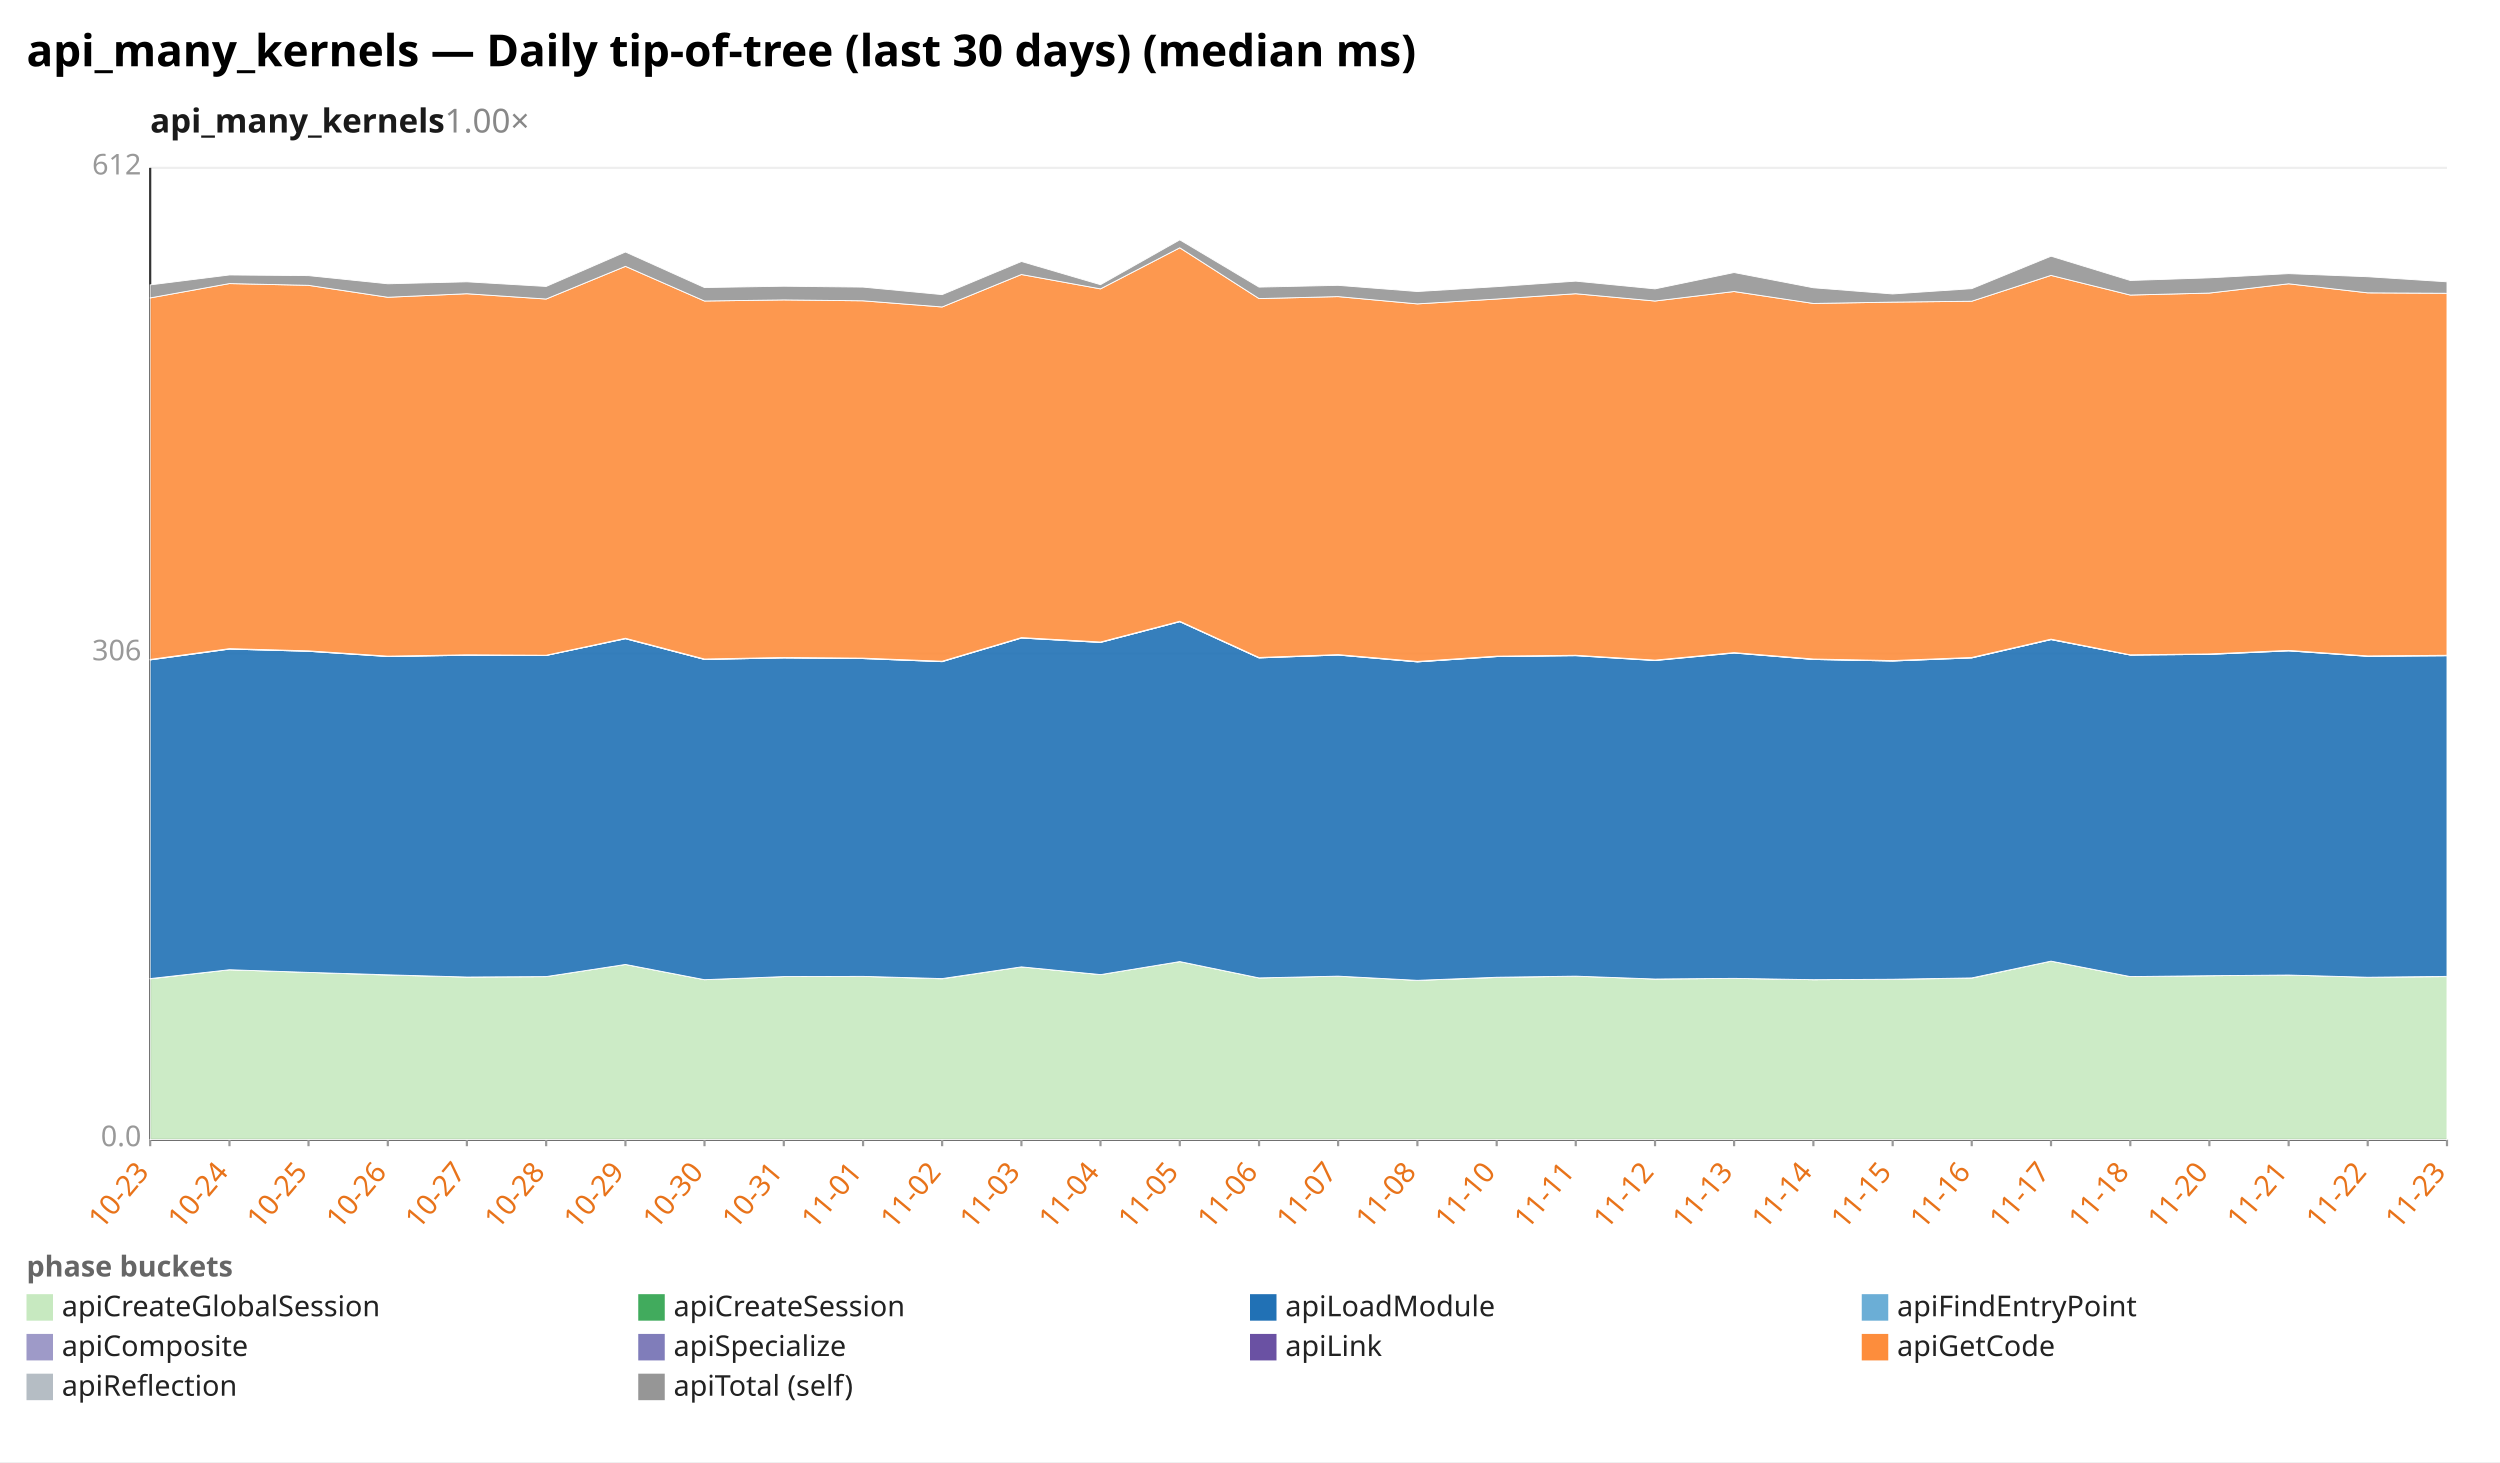
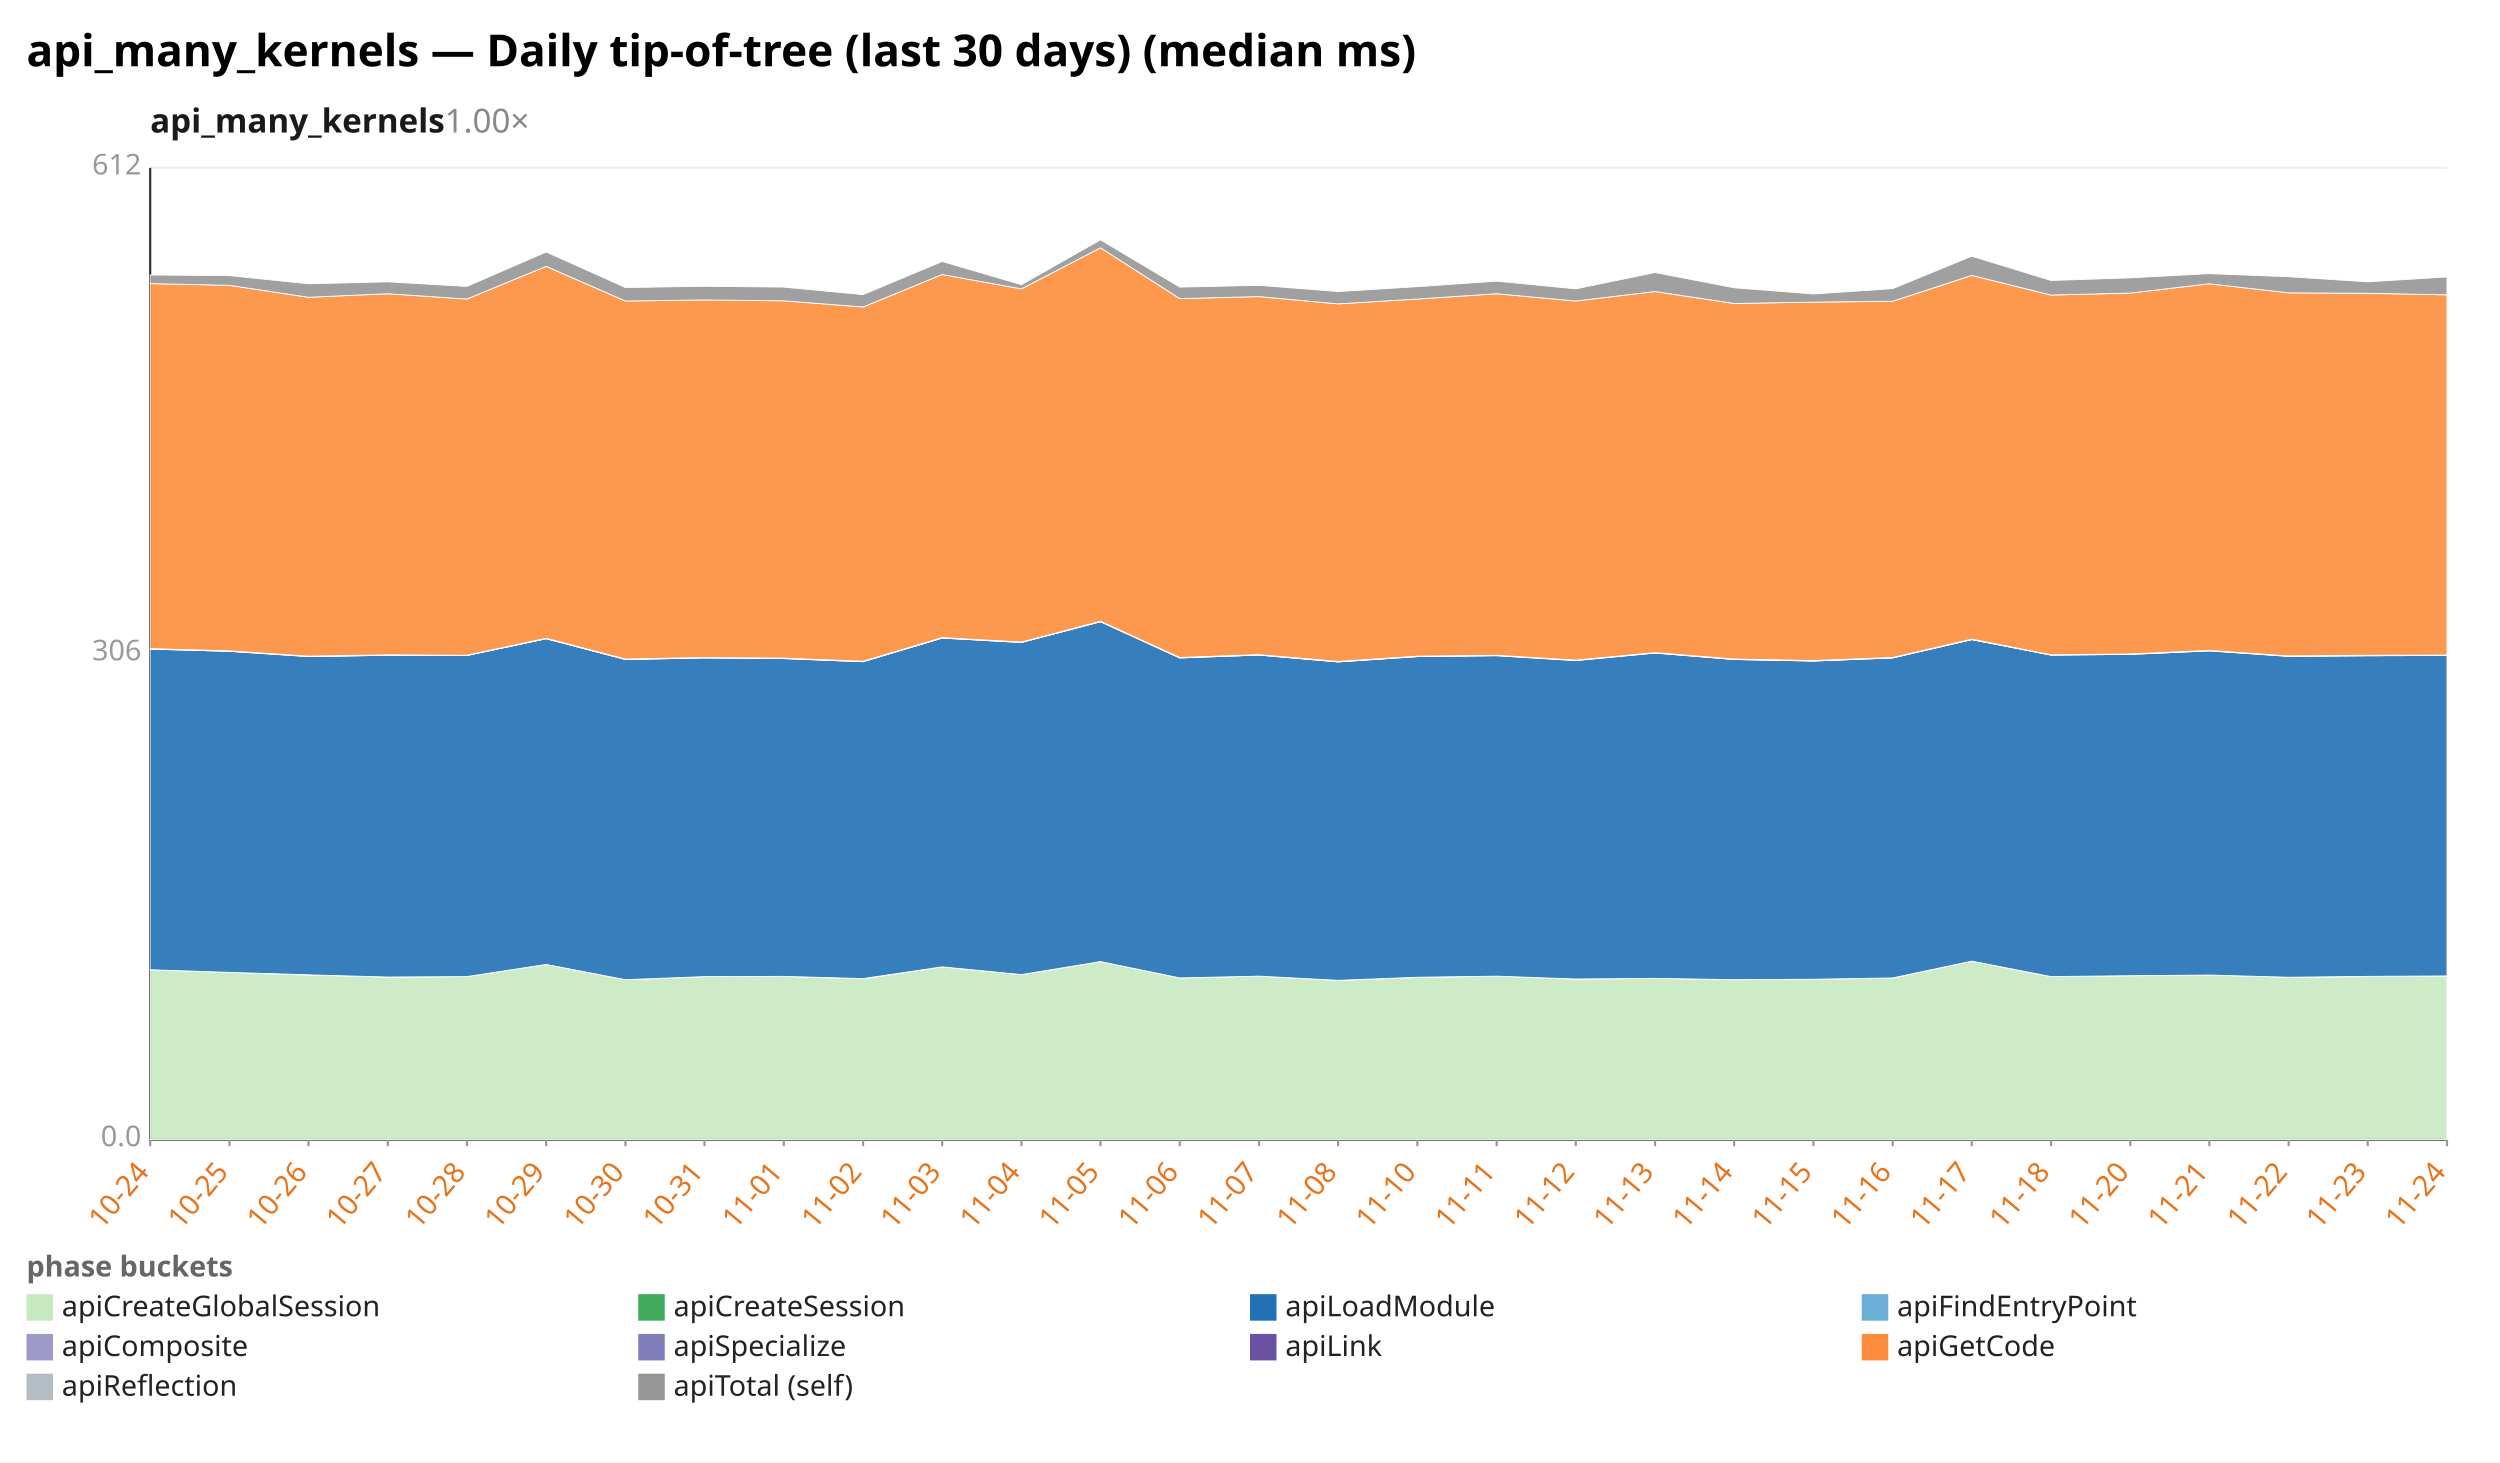
<svg xmlns="http://www.w3.org/2000/svg" width="1132" height="662" viewBox="0 0 1132 662" preserveAspectRatio="xMidYMid meet" font-family="sans-serif" font-size="13">
  <rect width="1132" height="662" fill="white" />
  <text x="12" y="30" font-size="20" font-weight="bold">api_many_kernels — Daily tip-of-tree (last 30 days) (median ms)</text>
  <text x="68" y="60" font-size="15" font-weight="600" fill="#1a1a1a">api_many_kernels<tspan fill="#888" font-weight="400" text-decoration="none">  1.00×</tspan>
  </text>
  <line x1="68.0" y1="516.0" x2="1108.0" y2="516.0" stroke="#eee" />
  <text x="64.0" y="519.0" text-anchor="end" fill="#999">0.0</text>
  <line x1="68.0" y1="296.0" x2="1108.0" y2="296.0" stroke="#eee" />
  <text x="64.0" y="299.0" text-anchor="end" fill="#999">306</text>
  <line x1="68.0" y1="76.0" x2="1108.0" y2="76.0" stroke="#eee" />
  <text x="64.0" y="79.0" text-anchor="end" fill="#999">612</text>
  <line x1="68.0" y1="76.0" x2="68.0" y2="516.0" stroke="#333" />
  <line x1="68.0" y1="516.0" x2="1108.0" y2="516.0" stroke="#333" />
  <line x1="68.0" y1="516.0" x2="68.0" y2="519.0" stroke="#999" />
-   <text x="68.0" y="531.0" text-anchor="end" fill="#e8731a" transform="rotate(-50 68.0 531.0)">10-23</text>
+   <text x="68.0" y="531.0" text-anchor="end" fill="#e8731a" transform="rotate(-50 68.0 531.0)">10-24</text>
  <line x1="103.9" y1="516.0" x2="103.9" y2="519.0" stroke="#999" />
-   <text x="103.9" y="531.0" text-anchor="end" fill="#e8731a" transform="rotate(-50 103.9 531.0)">10-24</text>
+   <text x="103.9" y="531.0" text-anchor="end" fill="#e8731a" transform="rotate(-50 103.9 531.0)">10-25</text>
  <line x1="139.7" y1="516.0" x2="139.7" y2="519.0" stroke="#999" />
-   <text x="139.7" y="531.0" text-anchor="end" fill="#e8731a" transform="rotate(-50 139.7 531.0)">10-25</text>
+   <text x="139.7" y="531.0" text-anchor="end" fill="#e8731a" transform="rotate(-50 139.7 531.0)">10-26</text>
  <line x1="175.6" y1="516.0" x2="175.6" y2="519.0" stroke="#999" />
-   <text x="175.6" y="531.0" text-anchor="end" fill="#e8731a" transform="rotate(-50 175.6 531.0)">10-26</text>
+   <text x="175.6" y="531.0" text-anchor="end" fill="#e8731a" transform="rotate(-50 175.6 531.0)">10-27</text>
  <line x1="211.4" y1="516.0" x2="211.4" y2="519.0" stroke="#999" />
-   <text x="211.4" y="531.0" text-anchor="end" fill="#e8731a" transform="rotate(-50 211.4 531.0)">10-27</text>
+   <text x="211.4" y="531.0" text-anchor="end" fill="#e8731a" transform="rotate(-50 211.4 531.0)">10-28</text>
  <line x1="247.3" y1="516.0" x2="247.3" y2="519.0" stroke="#999" />
-   <text x="247.3" y="531.0" text-anchor="end" fill="#e8731a" transform="rotate(-50 247.3 531.0)">10-28</text>
+   <text x="247.3" y="531.0" text-anchor="end" fill="#e8731a" transform="rotate(-50 247.3 531.0)">10-29</text>
  <line x1="283.2" y1="516.0" x2="283.2" y2="519.0" stroke="#999" />
-   <text x="283.2" y="531.0" text-anchor="end" fill="#e8731a" transform="rotate(-50 283.2 531.0)">10-29</text>
+   <text x="283.2" y="531.0" text-anchor="end" fill="#e8731a" transform="rotate(-50 283.2 531.0)">10-30</text>
  <line x1="319.0" y1="516.0" x2="319.0" y2="519.0" stroke="#999" />
-   <text x="319.0" y="531.0" text-anchor="end" fill="#e8731a" transform="rotate(-50 319.0 531.0)">10-30</text>
+   <text x="319.0" y="531.0" text-anchor="end" fill="#e8731a" transform="rotate(-50 319.0 531.0)">10-31</text>
  <line x1="354.9" y1="516.0" x2="354.9" y2="519.0" stroke="#999" />
-   <text x="354.9" y="531.0" text-anchor="end" fill="#e8731a" transform="rotate(-50 354.9 531.0)">10-31</text>
+   <text x="354.9" y="531.0" text-anchor="end" fill="#e8731a" transform="rotate(-50 354.9 531.0)">11-01</text>
  <line x1="390.8" y1="516.0" x2="390.8" y2="519.0" stroke="#999" />
-   <text x="390.8" y="531.0" text-anchor="end" fill="#e8731a" transform="rotate(-50 390.8 531.0)">11-01</text>
+   <text x="390.8" y="531.0" text-anchor="end" fill="#e8731a" transform="rotate(-50 390.8 531.0)">11-02</text>
  <line x1="426.6" y1="516.0" x2="426.6" y2="519.0" stroke="#999" />
-   <text x="426.6" y="531.0" text-anchor="end" fill="#e8731a" transform="rotate(-50 426.6 531.0)">11-02</text>
+   <text x="426.6" y="531.0" text-anchor="end" fill="#e8731a" transform="rotate(-50 426.6 531.0)">11-03</text>
  <line x1="462.5" y1="516.0" x2="462.5" y2="519.0" stroke="#999" />
-   <text x="462.5" y="531.0" text-anchor="end" fill="#e8731a" transform="rotate(-50 462.5 531.0)">11-03</text>
+   <text x="462.5" y="531.0" text-anchor="end" fill="#e8731a" transform="rotate(-50 462.5 531.0)">11-04</text>
  <line x1="498.3" y1="516.0" x2="498.3" y2="519.0" stroke="#999" />
-   <text x="498.3" y="531.0" text-anchor="end" fill="#e8731a" transform="rotate(-50 498.3 531.0)">11-04</text>
+   <text x="498.3" y="531.0" text-anchor="end" fill="#e8731a" transform="rotate(-50 498.3 531.0)">11-05</text>
  <line x1="534.2" y1="516.0" x2="534.2" y2="519.0" stroke="#999" />
-   <text x="534.2" y="531.0" text-anchor="end" fill="#e8731a" transform="rotate(-50 534.2 531.0)">11-05</text>
+   <text x="534.2" y="531.0" text-anchor="end" fill="#e8731a" transform="rotate(-50 534.2 531.0)">11-06</text>
  <line x1="570.1" y1="516.0" x2="570.1" y2="519.0" stroke="#999" />
-   <text x="570.1" y="531.0" text-anchor="end" fill="#e8731a" transform="rotate(-50 570.1 531.0)">11-06</text>
+   <text x="570.1" y="531.0" text-anchor="end" fill="#e8731a" transform="rotate(-50 570.1 531.0)">11-07</text>
  <line x1="605.9" y1="516.0" x2="605.9" y2="519.0" stroke="#999" />
-   <text x="605.9" y="531.0" text-anchor="end" fill="#e8731a" transform="rotate(-50 605.9 531.0)">11-07</text>
+   <text x="605.9" y="531.0" text-anchor="end" fill="#e8731a" transform="rotate(-50 605.9 531.0)">11-08</text>
  <line x1="641.8" y1="516.0" x2="641.8" y2="519.0" stroke="#999" />
-   <text x="641.8" y="531.0" text-anchor="end" fill="#e8731a" transform="rotate(-50 641.8 531.0)">11-08</text>
+   <text x="641.8" y="531.0" text-anchor="end" fill="#e8731a" transform="rotate(-50 641.8 531.0)">11-10</text>
  <line x1="677.7" y1="516.0" x2="677.7" y2="519.0" stroke="#999" />
-   <text x="677.7" y="531.0" text-anchor="end" fill="#e8731a" transform="rotate(-50 677.7 531.0)">11-10</text>
+   <text x="677.7" y="531.0" text-anchor="end" fill="#e8731a" transform="rotate(-50 677.7 531.0)">11-11</text>
  <line x1="713.5" y1="516.0" x2="713.5" y2="519.0" stroke="#999" />
-   <text x="713.5" y="531.0" text-anchor="end" fill="#e8731a" transform="rotate(-50 713.5 531.0)">11-11</text>
+   <text x="713.5" y="531.0" text-anchor="end" fill="#e8731a" transform="rotate(-50 713.5 531.0)">11-12</text>
  <line x1="749.4" y1="516.0" x2="749.4" y2="519.0" stroke="#999" />
-   <text x="749.4" y="531.0" text-anchor="end" fill="#e8731a" transform="rotate(-50 749.4 531.0)">11-12</text>
+   <text x="749.4" y="531.0" text-anchor="end" fill="#e8731a" transform="rotate(-50 749.4 531.0)">11-13</text>
  <line x1="785.2" y1="516.0" x2="785.2" y2="519.0" stroke="#999" />
-   <text x="785.2" y="531.0" text-anchor="end" fill="#e8731a" transform="rotate(-50 785.2 531.0)">11-13</text>
+   <text x="785.2" y="531.0" text-anchor="end" fill="#e8731a" transform="rotate(-50 785.2 531.0)">11-14</text>
  <line x1="821.1" y1="516.0" x2="821.1" y2="519.0" stroke="#999" />
-   <text x="821.1" y="531.0" text-anchor="end" fill="#e8731a" transform="rotate(-50 821.1 531.0)">11-14</text>
+   <text x="821.1" y="531.0" text-anchor="end" fill="#e8731a" transform="rotate(-50 821.1 531.0)">11-15</text>
  <line x1="857.0" y1="516.0" x2="857.0" y2="519.0" stroke="#999" />
-   <text x="857.0" y="531.0" text-anchor="end" fill="#e8731a" transform="rotate(-50 857.0 531.0)">11-15</text>
+   <text x="857.0" y="531.0" text-anchor="end" fill="#e8731a" transform="rotate(-50 857.0 531.0)">11-16</text>
  <line x1="892.8" y1="516.0" x2="892.8" y2="519.0" stroke="#999" />
-   <text x="892.8" y="531.0" text-anchor="end" fill="#e8731a" transform="rotate(-50 892.8 531.0)">11-16</text>
+   <text x="892.8" y="531.0" text-anchor="end" fill="#e8731a" transform="rotate(-50 892.8 531.0)">11-17</text>
  <line x1="928.7" y1="516.0" x2="928.7" y2="519.0" stroke="#999" />
-   <text x="928.7" y="531.0" text-anchor="end" fill="#e8731a" transform="rotate(-50 928.7 531.0)">11-17</text>
+   <text x="928.7" y="531.0" text-anchor="end" fill="#e8731a" transform="rotate(-50 928.7 531.0)">11-18</text>
  <line x1="964.6" y1="516.0" x2="964.6" y2="519.0" stroke="#999" />
-   <text x="964.6" y="531.0" text-anchor="end" fill="#e8731a" transform="rotate(-50 964.6 531.0)">11-18</text>
+   <text x="964.6" y="531.0" text-anchor="end" fill="#e8731a" transform="rotate(-50 964.6 531.0)">11-20</text>
  <line x1="1000.4" y1="516.0" x2="1000.4" y2="519.0" stroke="#999" />
-   <text x="1000.4" y="531.0" text-anchor="end" fill="#e8731a" transform="rotate(-50 1000.4 531.0)">11-20</text>
+   <text x="1000.4" y="531.0" text-anchor="end" fill="#e8731a" transform="rotate(-50 1000.4 531.0)">11-21</text>
  <line x1="1036.3" y1="516.0" x2="1036.3" y2="519.0" stroke="#999" />
-   <text x="1036.3" y="531.0" text-anchor="end" fill="#e8731a" transform="rotate(-50 1036.3 531.0)">11-21</text>
+   <text x="1036.3" y="531.0" text-anchor="end" fill="#e8731a" transform="rotate(-50 1036.3 531.0)">11-22</text>
  <line x1="1072.1" y1="516.0" x2="1072.1" y2="519.0" stroke="#999" />
-   <text x="1072.1" y="531.0" text-anchor="end" fill="#e8731a" transform="rotate(-50 1072.1 531.0)">11-22</text>
+   <text x="1072.1" y="531.0" text-anchor="end" fill="#e8731a" transform="rotate(-50 1072.1 531.0)">11-23</text>
  <line x1="1108.0" y1="516.0" x2="1108.0" y2="519.0" stroke="#999" />
-   <text x="1108.0" y="531.0" text-anchor="end" fill="#e8731a" transform="rotate(-50 1108.0 531.0)">11-23</text>
-   <polygon points="68.0,443.2 103.9,439.1 139.7,440.3 175.6,441.5 211.4,442.4 247.3,442.2 283.2,436.7 319.0,443.6 354.9,442.2 390.8,442.1 426.6,443.2 462.5,437.8 498.3,441.3 534.2,435.4 570.1,442.8 605.9,442.0 641.8,443.9 677.7,442.6 713.5,442.0 749.4,443.3 785.2,443.0 821.1,443.6 857.0,443.4 892.8,442.9 928.7,435.2 964.6,442.2 1000.4,441.8 1036.3,441.5 1072.1,442.5 1108.0,442.2 1108.0,516.0 1072.1,516.0 1036.3,516.0 1000.4,516.0 964.6,516.0 928.7,516.0 892.8,516.0 857.0,516.0 821.1,516.0 785.2,516.0 749.4,516.0 713.5,516.0 677.7,516.0 641.8,516.0 605.9,516.0 570.1,516.0 534.2,516.0 498.3,516.0 462.5,516.0 426.6,516.0 390.8,516.0 354.9,516.0 319.0,516.0 283.2,516.0 247.3,516.0 211.4,516.0 175.6,516.0 139.7,516.0 103.9,516.0 68.0,516.0" fill="#c7e9c0" fill-opacity="0.9" stroke="#fff" stroke-width="0.4" />
-   <polygon points="68.0,443.1 103.9,439.1 139.7,440.3 175.6,441.4 211.4,442.4 247.3,442.2 283.2,436.7 319.0,443.6 354.9,442.2 390.8,442.1 426.6,443.1 462.5,437.8 498.3,441.3 534.2,435.4 570.1,442.8 605.9,442.0 641.8,443.9 677.7,442.5 713.5,442.0 749.4,443.3 785.2,443.0 821.1,443.6 857.0,443.4 892.8,442.8 928.7,435.2 964.6,442.2 1000.4,441.8 1036.3,441.5 1072.1,442.5 1108.0,442.1 1108.0,442.2 1072.1,442.5 1036.3,441.5 1000.4,441.8 964.6,442.2 928.7,435.2 892.8,442.9 857.0,443.4 821.1,443.6 785.2,443.0 749.4,443.3 713.5,442.0 677.7,442.6 641.8,443.9 605.9,442.0 570.1,442.8 534.2,435.4 498.3,441.3 462.5,437.8 426.6,443.2 390.8,442.1 354.9,442.2 319.0,443.6 283.2,436.7 247.3,442.2 211.4,442.4 175.6,441.5 139.7,440.3 103.9,439.1 68.0,443.2" fill="#41ab5d" fill-opacity="0.9" stroke="#fff" stroke-width="0.4" />
-   <polygon points="68.0,298.8 103.9,293.9 139.7,294.9 175.6,297.3 211.4,296.7 247.3,296.8 283.2,289.2 319.0,298.6 354.9,297.9 390.8,298.2 426.6,299.6 462.5,288.9 498.3,290.9 534.2,281.5 570.1,297.9 605.9,296.6 641.8,299.7 677.7,297.3 713.5,296.9 749.4,299.1 785.2,295.7 821.1,298.6 857.0,299.3 892.8,297.9 928.7,289.6 964.6,296.6 1000.4,296.3 1036.3,294.7 1072.1,297.2 1108.0,296.9 1108.0,442.1 1072.1,442.5 1036.3,441.5 1000.4,441.8 964.6,442.2 928.7,435.2 892.8,442.8 857.0,443.4 821.1,443.6 785.2,443.0 749.4,443.3 713.5,442.0 677.7,442.5 641.8,443.9 605.9,442.0 570.1,442.8 534.2,435.4 498.3,441.3 462.5,437.8 426.6,443.1 390.8,442.1 354.9,442.2 319.0,443.6 283.2,436.7 247.3,442.2 211.4,442.4 175.6,441.4 139.7,440.3 103.9,439.1 68.0,443.1" fill="#2171b5" fill-opacity="0.9" stroke="#fff" stroke-width="0.4" />
-   <polygon points="68.0,298.8 103.9,293.9 139.7,294.9 175.6,297.2 211.4,296.7 247.3,296.8 283.2,289.2 319.0,298.6 354.9,297.9 390.8,298.2 426.6,299.6 462.5,288.9 498.3,290.9 534.2,281.5 570.1,297.9 605.9,296.6 641.8,299.7 677.7,297.3 713.5,296.8 749.4,299.0 785.2,295.6 821.1,298.6 857.0,299.3 892.8,297.9 928.7,289.6 964.6,296.6 1000.4,296.3 1036.3,294.7 1072.1,297.1 1108.0,296.9 1108.0,296.9 1072.1,297.2 1036.3,294.7 1000.4,296.3 964.6,296.6 928.7,289.6 892.8,297.9 857.0,299.3 821.1,298.6 785.2,295.7 749.4,299.1 713.5,296.9 677.7,297.3 641.8,299.7 605.9,296.6 570.1,297.9 534.2,281.5 498.3,290.9 462.5,288.9 426.6,299.6 390.8,298.2 354.9,297.9 319.0,298.6 283.2,289.2 247.3,296.8 211.4,296.7 175.6,297.3 139.7,294.9 103.9,293.9 68.0,298.8" fill="#6baed6" fill-opacity="0.9" stroke="#fff" stroke-width="0.4" />
-   <polygon points="68.0,298.6 103.9,293.7 139.7,294.7 175.6,297.1 211.4,296.6 247.3,296.7 283.2,289.0 319.0,298.5 354.9,297.7 390.8,298.0 426.6,299.4 462.5,288.7 498.3,290.7 534.2,281.3 570.1,297.7 605.9,296.4 641.8,299.6 677.7,297.1 713.5,296.7 749.4,298.9 785.2,295.5 821.1,298.5 857.0,299.2 892.8,297.7 928.7,289.5 964.6,296.5 1000.4,296.1 1036.3,294.5 1072.1,297.0 1108.0,296.7 1108.0,296.9 1072.1,297.1 1036.3,294.7 1000.4,296.3 964.6,296.6 928.7,289.6 892.8,297.9 857.0,299.3 821.1,298.6 785.2,295.6 749.4,299.0 713.5,296.8 677.7,297.3 641.8,299.7 605.9,296.6 570.1,297.9 534.2,281.5 498.3,290.9 462.5,288.9 426.6,299.6 390.8,298.2 354.9,297.9 319.0,298.6 283.2,289.2 247.3,296.8 211.4,296.7 175.6,297.2 139.7,294.9 103.9,293.9 68.0,298.8" fill="#9e9ac8" fill-opacity="0.9" stroke="#fff" stroke-width="0.4" />
-   <polygon points="68.0,298.6 103.9,293.7 139.7,294.7 175.6,297.1 211.4,296.5 247.3,296.7 283.2,289.0 319.0,298.4 354.9,297.7 390.8,298.0 426.6,299.4 462.5,288.7 498.3,290.7 534.2,281.3 570.1,297.7 605.9,296.4 641.8,299.5 677.7,297.1 713.5,296.7 749.4,298.9 785.2,295.5 821.1,298.4 857.0,299.1 892.8,297.7 928.7,289.4 964.6,296.5 1000.4,296.1 1036.3,294.5 1072.1,297.0 1108.0,296.7 1108.0,296.7 1072.1,297.0 1036.3,294.5 1000.4,296.1 964.6,296.5 928.7,289.5 892.8,297.7 857.0,299.2 821.1,298.5 785.2,295.5 749.4,298.9 713.5,296.7 677.7,297.1 641.8,299.6 605.9,296.4 570.1,297.7 534.2,281.3 498.3,290.7 462.5,288.7 426.6,299.4 390.8,298.0 354.9,297.7 319.0,298.5 283.2,289.0 247.3,296.7 211.4,296.6 175.6,297.1 139.7,294.7 103.9,293.7 68.0,298.6" fill="#6a51a3" fill-opacity="0.9" stroke="#fff" stroke-width="0.4" />
-   <polygon points="68.0,134.9 103.9,128.4 139.7,129.2 175.6,134.6 211.4,133.0 247.3,135.4 283.2,120.6 319.0,136.3 354.9,135.8 390.8,136.2 426.6,139.0 462.5,124.3 498.3,130.8 534.2,112.2 570.1,135.2 605.9,134.3 641.8,137.6 677.7,135.4 713.5,133.0 749.4,136.3 785.2,132.0 821.1,137.4 857.0,136.8 892.8,136.4 928.7,124.7 964.6,133.6 1000.4,132.7 1036.3,128.5 1072.1,132.6 1108.0,132.8 1108.0,296.7 1072.1,297.0 1036.3,294.5 1000.4,296.1 964.6,296.5 928.7,289.4 892.8,297.7 857.0,299.1 821.1,298.4 785.2,295.5 749.4,298.9 713.5,296.7 677.7,297.1 641.8,299.5 605.9,296.4 570.1,297.7 534.2,281.3 498.3,290.7 462.5,288.7 426.6,299.4 390.8,298.0 354.9,297.7 319.0,298.4 283.2,289.0 247.3,296.7 211.4,296.5 175.6,297.1 139.7,294.7 103.9,293.7 68.0,298.6" fill="#fd8d3c" fill-opacity="0.9" stroke="#fff" stroke-width="0.4" />
-   <polygon points="68.0,129.0 103.9,124.5 139.7,124.8 175.6,128.5 211.4,127.6 247.3,129.7 283.2,114.1 319.0,130.2 354.9,129.6 390.8,130.0 426.6,133.4 462.5,118.4 498.3,128.9 534.2,108.6 570.1,130.0 605.9,129.2 641.8,132.0 677.7,129.8 713.5,127.3 749.4,130.8 785.2,123.4 821.1,130.3 857.0,133.1 892.8,130.7 928.7,116.0 964.6,127.0 1000.4,125.8 1036.3,123.9 1072.1,125.3 1108.0,127.6 1108.0,132.8 1072.1,132.6 1036.3,128.5 1000.4,132.7 964.6,133.6 928.7,124.7 892.8,136.4 857.0,136.8 821.1,137.4 785.2,132.0 749.4,136.3 713.5,133.0 677.7,135.4 641.8,137.6 605.9,134.3 570.1,135.2 534.2,112.2 498.3,130.8 462.5,124.3 426.6,139.0 390.8,136.2 354.9,135.8 319.0,136.3 283.2,120.6 247.3,135.4 211.4,133.0 175.6,134.6 139.7,129.2 103.9,128.4 68.0,134.9" fill="#969696" fill-opacity="0.9" stroke="#fff" stroke-width="0.4" />
+   <text x="1108.0" y="531.0" text-anchor="end" fill="#e8731a" transform="rotate(-50 1108.0 531.0)">11-24</text>
+   <polygon points="68.0,439.1 103.9,440.3 139.7,441.5 175.6,442.4 211.4,442.2 247.3,436.7 283.2,443.6 319.0,442.2 354.9,442.1 390.8,443.2 426.6,437.8 462.5,441.3 498.3,435.4 534.2,442.8 570.1,442.0 605.9,443.9 641.8,442.6 677.7,442.0 713.5,443.3 749.4,443.0 785.2,443.6 821.1,443.4 857.0,442.9 892.8,435.2 928.7,442.2 964.6,441.8 1000.4,441.5 1036.3,442.5 1072.1,442.2 1108.0,441.9 1108.0,516.0 1072.1,516.0 1036.3,516.0 1000.4,516.0 964.6,516.0 928.7,516.0 892.8,516.0 857.0,516.0 821.1,516.0 785.2,516.0 749.4,516.0 713.5,516.0 677.7,516.0 641.8,516.0 605.9,516.0 570.1,516.0 534.2,516.0 498.3,516.0 462.5,516.0 426.6,516.0 390.8,516.0 354.9,516.0 319.0,516.0 283.2,516.0 247.3,516.0 211.4,516.0 175.6,516.0 139.7,516.0 103.9,516.0 68.0,516.0" fill="#c7e9c0" fill-opacity="0.9" stroke="#fff" stroke-width="0.4" />
+   <polygon points="68.0,439.1 103.9,440.3 139.7,441.4 175.6,442.4 211.4,442.2 247.3,436.7 283.2,443.6 319.0,442.2 354.9,442.1 390.8,443.1 426.6,437.8 462.5,441.3 498.3,435.4 534.2,442.8 570.1,442.0 605.9,443.9 641.8,442.5 677.7,442.0 713.5,443.3 749.4,443.0 785.2,443.6 821.1,443.4 857.0,442.8 892.8,435.2 928.7,442.2 964.6,441.8 1000.4,441.5 1036.3,442.5 1072.1,442.1 1108.0,441.9 1108.0,441.9 1072.1,442.2 1036.3,442.5 1000.4,441.5 964.6,441.8 928.7,442.2 892.8,435.2 857.0,442.9 821.1,443.4 785.2,443.6 749.4,443.0 713.5,443.3 677.7,442.0 641.8,442.6 605.9,443.9 570.1,442.0 534.2,442.8 498.3,435.4 462.5,441.3 426.6,437.8 390.8,443.2 354.9,442.1 319.0,442.2 283.2,443.6 247.3,436.7 211.4,442.2 175.6,442.4 139.7,441.5 103.9,440.3 68.0,439.1" fill="#41ab5d" fill-opacity="0.9" stroke="#fff" stroke-width="0.4" />
+   <polygon points="68.0,293.9 103.9,294.9 139.7,297.3 175.6,296.7 211.4,296.8 247.3,289.2 283.2,298.6 319.0,297.9 354.9,298.2 390.8,299.6 426.6,288.9 462.5,290.9 498.3,281.5 534.2,297.9 570.1,296.6 605.9,299.7 641.8,297.3 677.7,296.9 713.5,299.1 749.4,295.7 785.2,298.6 821.1,299.3 857.0,297.9 892.8,289.6 928.7,296.6 964.6,296.3 1000.4,294.7 1036.3,297.2 1072.1,296.9 1108.0,296.8 1108.0,441.9 1072.1,442.1 1036.3,442.5 1000.4,441.5 964.6,441.8 928.7,442.2 892.8,435.2 857.0,442.8 821.1,443.4 785.2,443.6 749.4,443.0 713.5,443.3 677.7,442.0 641.8,442.5 605.9,443.9 570.1,442.0 534.2,442.8 498.3,435.4 462.5,441.3 426.6,437.8 390.8,443.1 354.9,442.1 319.0,442.2 283.2,443.6 247.3,436.7 211.4,442.2 175.6,442.4 139.7,441.4 103.9,440.3 68.0,439.1" fill="#2171b5" fill-opacity="0.9" stroke="#fff" stroke-width="0.4" />
+   <polygon points="68.0,293.9 103.9,294.9 139.7,297.2 175.6,296.7 211.4,296.8 247.3,289.2 283.2,298.6 319.0,297.9 354.9,298.2 390.8,299.6 426.6,288.9 462.5,290.9 498.3,281.5 534.2,297.9 570.1,296.6 605.9,299.7 641.8,297.3 677.7,296.8 713.5,299.0 749.4,295.6 785.2,298.6 821.1,299.3 857.0,297.9 892.8,289.6 928.7,296.6 964.6,296.3 1000.4,294.7 1036.3,297.1 1072.1,296.9 1108.0,296.7 1108.0,296.8 1072.1,296.9 1036.3,297.2 1000.4,294.7 964.6,296.3 928.7,296.6 892.8,289.6 857.0,297.9 821.1,299.3 785.2,298.6 749.4,295.7 713.5,299.1 677.7,296.9 641.8,297.3 605.9,299.7 570.1,296.6 534.2,297.9 498.3,281.5 462.5,290.9 426.6,288.9 390.8,299.6 354.9,298.2 319.0,297.9 283.2,298.6 247.3,289.2 211.4,296.8 175.6,296.7 139.7,297.3 103.9,294.9 68.0,293.9" fill="#6baed6" fill-opacity="0.9" stroke="#fff" stroke-width="0.4" />
+   <polygon points="68.0,293.7 103.9,294.7 139.7,297.1 175.6,296.6 211.4,296.7 247.3,289.0 283.2,298.5 319.0,297.7 354.9,298.0 390.8,299.4 426.6,288.7 462.5,290.7 498.3,281.3 534.2,297.7 570.1,296.4 605.9,299.6 641.8,297.1 677.7,296.7 713.5,298.9 749.4,295.5 785.2,298.5 821.1,299.2 857.0,297.7 892.8,289.5 928.7,296.5 964.6,296.1 1000.4,294.5 1036.3,297.0 1072.1,296.7 1108.0,296.6 1108.0,296.7 1072.1,296.9 1036.3,297.1 1000.4,294.7 964.6,296.3 928.7,296.6 892.8,289.6 857.0,297.9 821.1,299.3 785.2,298.6 749.4,295.6 713.5,299.0 677.7,296.8 641.8,297.3 605.9,299.7 570.1,296.6 534.2,297.9 498.3,281.5 462.5,290.9 426.6,288.9 390.8,299.6 354.9,298.2 319.0,297.9 283.2,298.6 247.3,289.2 211.4,296.8 175.6,296.7 139.7,297.2 103.9,294.9 68.0,293.9" fill="#9e9ac8" fill-opacity="0.9" stroke="#fff" stroke-width="0.4" />
+   <polygon points="68.0,293.7 103.9,294.7 139.7,297.1 175.6,296.5 211.4,296.7 247.3,289.0 283.2,298.4 319.0,297.7 354.9,298.0 390.8,299.4 426.6,288.7 462.5,290.7 498.3,281.3 534.2,297.7 570.1,296.4 605.9,299.5 641.8,297.1 677.7,296.7 713.5,298.9 749.4,295.5 785.2,298.4 821.1,299.1 857.0,297.7 892.8,289.4 928.7,296.5 964.6,296.1 1000.4,294.5 1036.3,297.0 1072.1,296.7 1108.0,296.6 1108.0,296.6 1072.1,296.7 1036.3,297.0 1000.4,294.5 964.6,296.1 928.7,296.5 892.8,289.5 857.0,297.7 821.1,299.2 785.2,298.5 749.4,295.5 713.5,298.9 677.7,296.7 641.8,297.1 605.9,299.6 570.1,296.4 534.2,297.7 498.3,281.3 462.5,290.7 426.6,288.7 390.8,299.4 354.9,298.0 319.0,297.7 283.2,298.5 247.3,289.0 211.4,296.7 175.6,296.6 139.7,297.1 103.9,294.7 68.0,293.7" fill="#6a51a3" fill-opacity="0.9" stroke="#fff" stroke-width="0.4" />
+   <polygon points="68.0,128.4 103.9,129.2 139.7,134.6 175.6,133.0 211.4,135.4 247.3,120.6 283.2,136.3 319.0,135.8 354.9,136.2 390.8,139.0 426.6,124.3 462.5,130.8 498.3,112.2 534.2,135.2 570.1,134.3 605.9,137.6 641.8,135.4 677.7,133.0 713.5,136.3 749.4,132.0 785.2,137.4 821.1,136.8 857.0,136.4 892.8,124.7 928.7,133.6 964.6,132.7 1000.4,128.5 1036.3,132.6 1072.1,132.8 1108.0,133.5 1108.0,296.6 1072.1,296.7 1036.3,297.0 1000.4,294.5 964.6,296.1 928.7,296.5 892.8,289.4 857.0,297.7 821.1,299.1 785.2,298.4 749.4,295.5 713.5,298.9 677.7,296.7 641.8,297.1 605.9,299.5 570.1,296.4 534.2,297.7 498.3,281.3 462.5,290.7 426.6,288.7 390.8,299.4 354.9,298.0 319.0,297.7 283.2,298.4 247.3,289.0 211.4,296.7 175.6,296.5 139.7,297.1 103.9,294.7 68.0,293.7" fill="#fd8d3c" fill-opacity="0.9" stroke="#fff" stroke-width="0.4" />
+   <polygon points="68.0,124.5 103.9,124.8 139.7,128.5 175.6,127.6 211.4,129.7 247.3,114.1 283.2,130.2 319.0,129.6 354.9,130.0 390.8,133.4 426.6,118.4 462.5,128.9 498.3,108.6 534.2,130.0 570.1,129.2 605.9,132.0 641.8,129.8 677.7,127.3 713.5,130.8 749.4,123.4 785.2,130.3 821.1,133.1 857.0,130.7 892.8,116.0 928.7,127.0 964.6,125.8 1000.4,123.9 1036.3,125.3 1072.1,127.6 1108.0,125.4 1108.0,133.5 1072.1,132.8 1036.3,132.6 1000.4,128.5 964.6,132.7 928.7,133.6 892.8,124.7 857.0,136.4 821.1,136.8 785.2,137.4 749.4,132.0 713.5,136.3 677.7,133.0 641.8,135.4 605.9,137.6 570.1,134.3 534.2,135.2 498.3,112.2 462.5,130.8 426.6,124.3 390.8,139.0 354.9,136.2 319.0,135.8 283.2,136.3 247.3,120.6 211.4,135.4 175.6,133.0 139.7,134.6 103.9,129.2 68.0,128.4" fill="#969696" fill-opacity="0.9" stroke="#fff" stroke-width="0.4" />
  <text x="12" y="578" fill="#666" font-weight="600">phase buckets</text>
  <rect x="12" y="586" width="12" height="12" fill="#c7e9c0" />
  <text x="28" y="596" fill="#222">apiCreateGlobalSession</text>
  <rect x="289" y="586" width="12" height="12" fill="#41ab5d" />
  <text x="305" y="596" fill="#222">apiCreateSession</text>
  <rect x="566" y="586" width="12" height="12" fill="#2171b5" />
  <text x="582" y="596" fill="#222">apiLoadModule</text>
  <rect x="843" y="586" width="12" height="12" fill="#6baed6" />
  <text x="859" y="596" fill="#222">apiFindEntryPoint</text>
  <rect x="12" y="604" width="12" height="12" fill="#9e9ac8" />
  <text x="28" y="614" fill="#222">apiComposite</text>
  <rect x="289" y="604" width="12" height="12" fill="#807dba" />
  <text x="305" y="614" fill="#222">apiSpecialize</text>
  <rect x="566" y="604" width="12" height="12" fill="#6a51a3" />
  <text x="582" y="614" fill="#222">apiLink</text>
  <rect x="843" y="604" width="12" height="12" fill="#fd8d3c" />
  <text x="859" y="614" fill="#222">apiGetCode</text>
  <rect x="12" y="622" width="12" height="12" fill="#b5bdc4" />
  <text x="28" y="632" fill="#222">apiReflection</text>
  <rect x="289" y="622" width="12" height="12" fill="#969696" />
  <text x="305" y="632" fill="#222">apiTotal (self)</text>
</svg>
